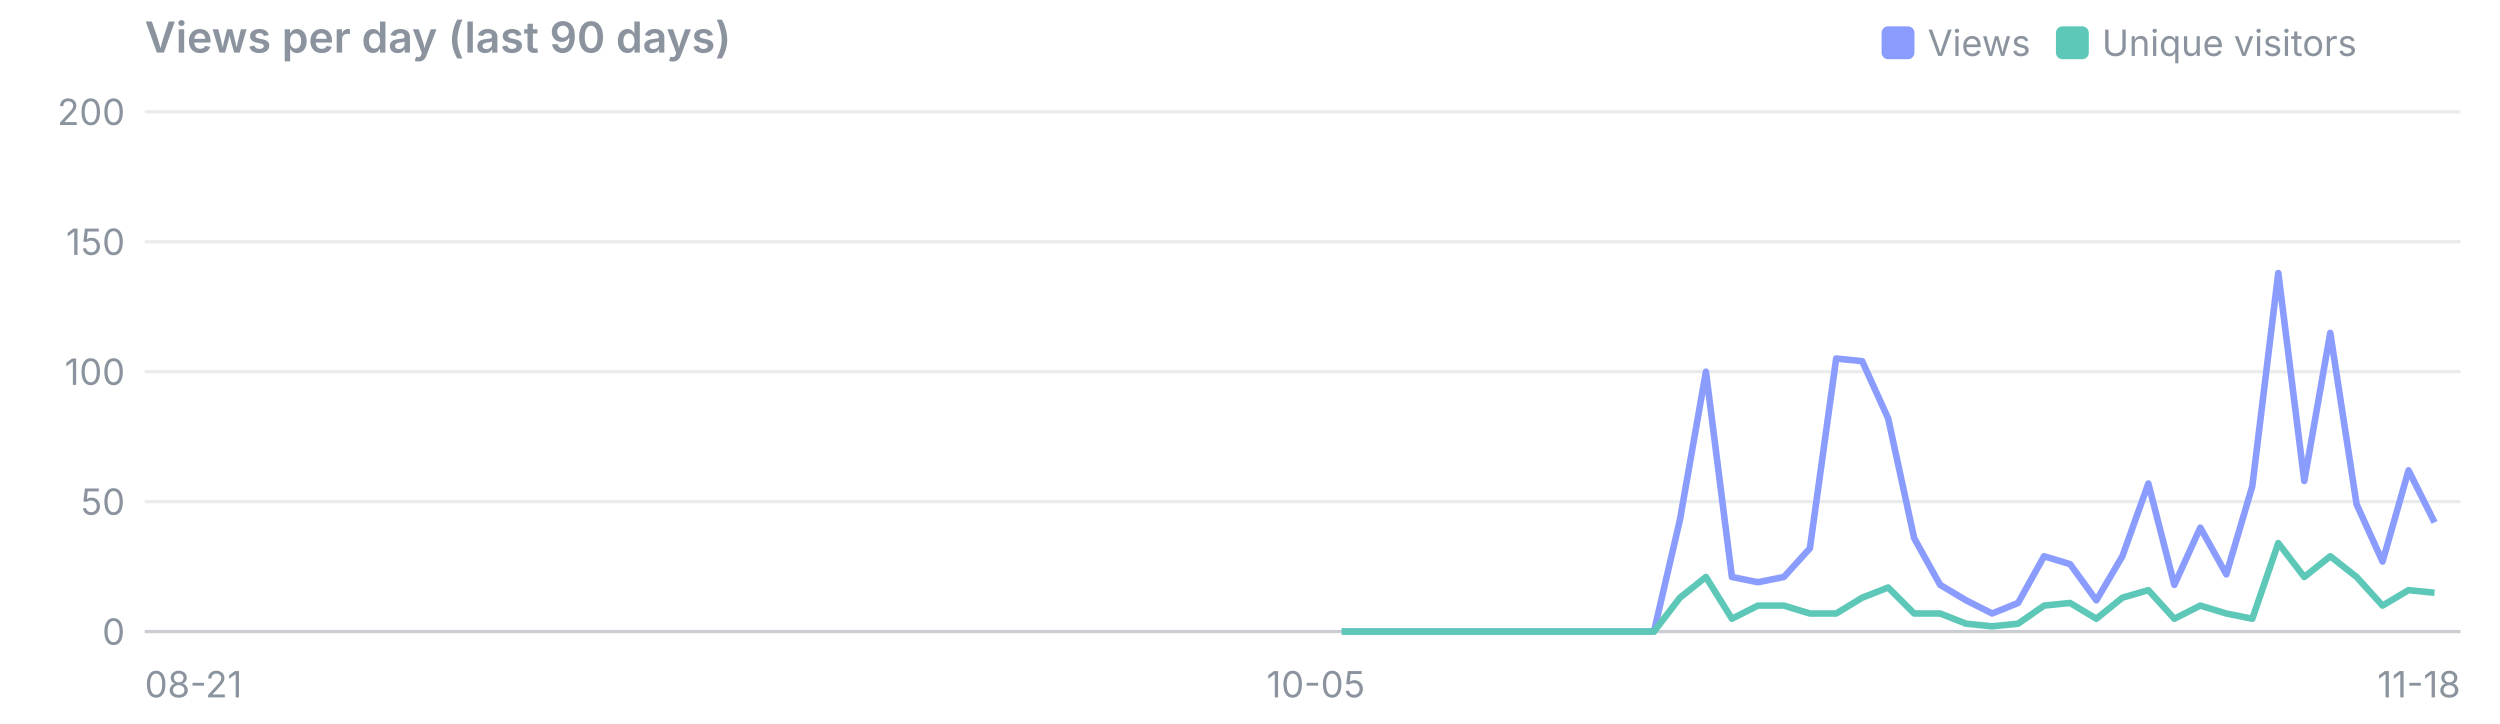
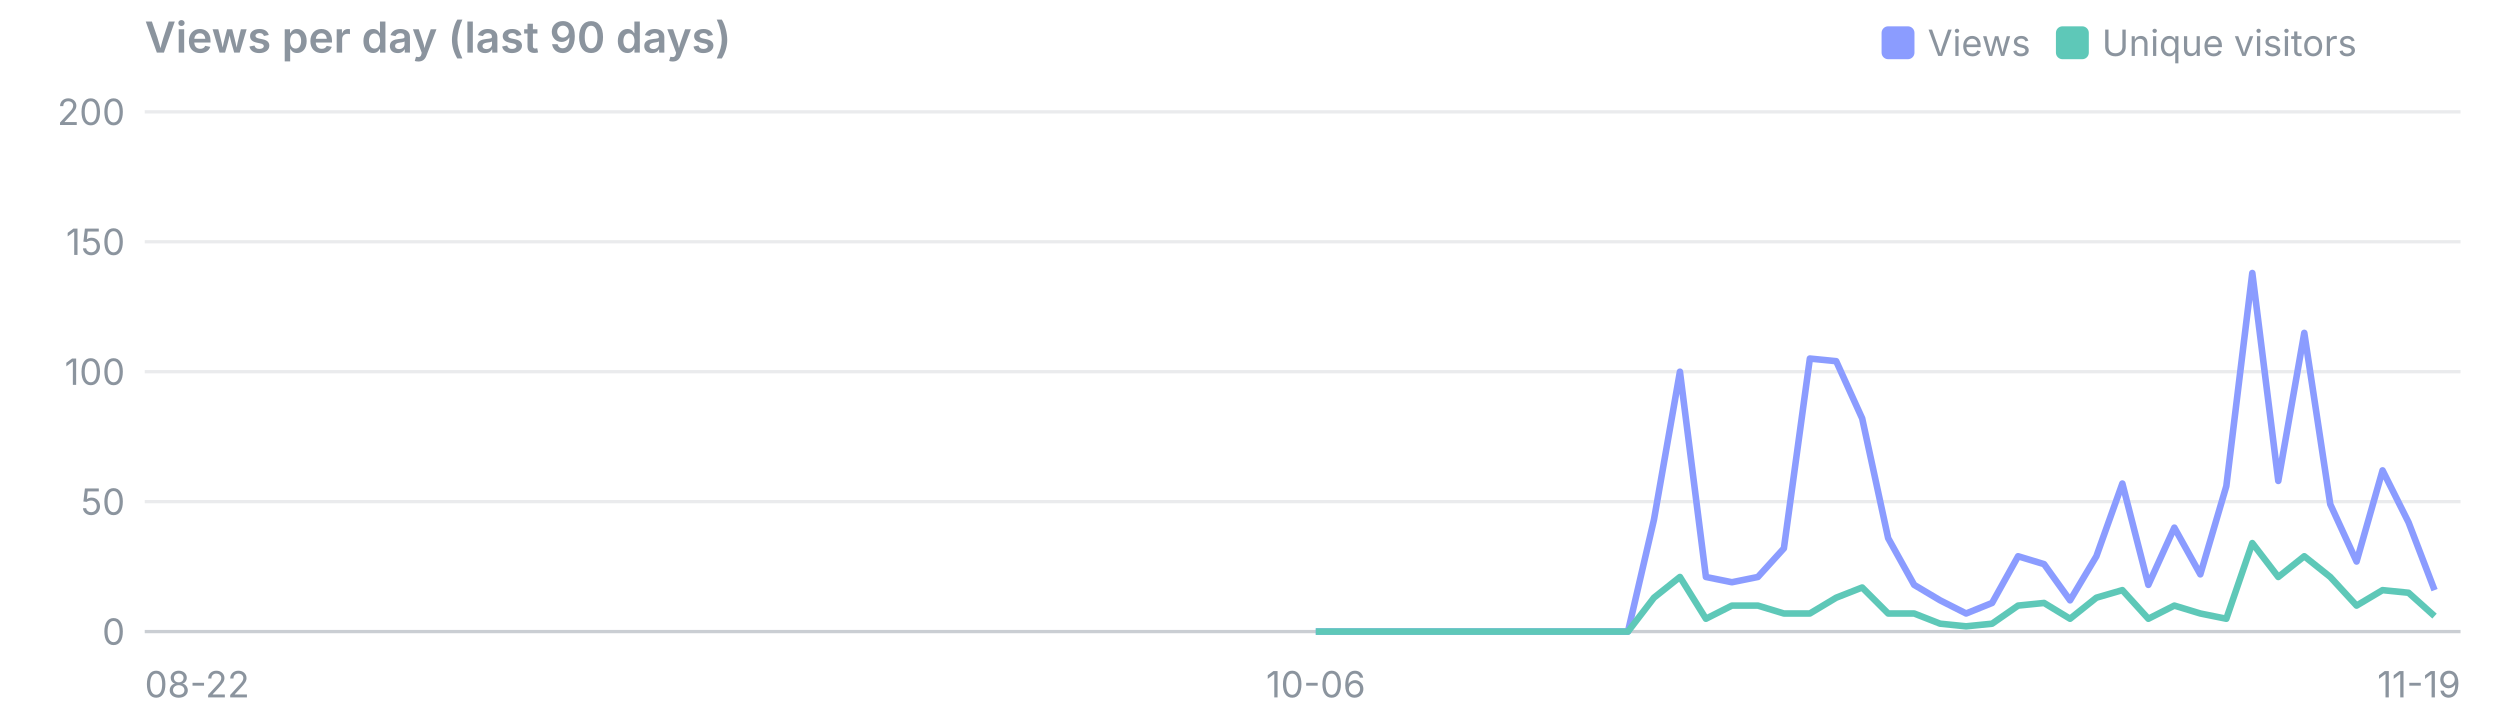
<svg xmlns="http://www.w3.org/2000/svg" viewBox="0 0 760 220" width="760" height="220" font-family="system-ui,-apple-system,Segoe UI,sans-serif" font-size="11">
  <text x="44" y="16" font-size="13" font-weight="600" fill="#8b949e">Views per day (last 90 days)</text>
  <rect x="625" y="8" width="10" height="10" rx="2" fill="#5ec8b8" />
  <text x="639" y="17" fill="#8b949e">Unique visitors</text>
  <rect x="572" y="8" width="10" height="10" rx="2" fill="#8b9cff" />
  <text x="586" y="17" fill="#8b949e">Views</text>
  <line x1="44" x2="748" y1="192.0" y2="192.0" stroke="#8b949e" stroke-opacity="0.45" />
  <text x="38" y="196.0" text-anchor="end" fill="#8b949e">0</text>
  <line x1="44" x2="748" y1="152.5" y2="152.5" stroke="#8b949e" stroke-opacity="0.18" />
  <text x="38" y="156.5" text-anchor="end" fill="#8b949e">50</text>
  <line x1="44" x2="748" y1="113.0" y2="113.0" stroke="#8b949e" stroke-opacity="0.18" />
  <text x="38" y="117.0" text-anchor="end" fill="#8b949e">100</text>
  <line x1="44" x2="748" y1="73.5" y2="73.5" stroke="#8b949e" stroke-opacity="0.18" />
  <text x="38" y="77.5" text-anchor="end" fill="#8b949e">150</text>
  <line x1="44" x2="748" y1="34.0" y2="34.0" stroke="#8b949e" stroke-opacity="0.18" />
  <text x="38" y="38.0" text-anchor="end" fill="#8b949e">200</text>
-   <text x="44.0" y="212" text-anchor="start" fill="#8b949e">08-21</text>
-   <text x="400.0" y="212" text-anchor="middle" fill="#8b949e">10-05</text>
-   <text x="748.0" y="212" text-anchor="end" fill="#8b949e">11-18</text>
-   <polyline points="407.9,192.0 415.8,192.0 423.7,192.0 431.6,192.0 439.5,192.0 447.4,192.0 455.3,192.0 463.2,192.0 471.1,192.0 479.1,192.0 487.0,192.0 494.9,192.0 502.8,192.0 510.7,158.0 518.6,113.0 526.5,175.4 534.4,177.0 542.3,175.4 550.2,166.7 558.2,109.0 566.1,109.8 574.0,127.2 581.9,163.6 589.8,177.8 597.7,182.5 605.6,186.5 613.5,183.3 621.4,169.1 629.3,171.5 637.3,182.5 645.2,169.1 653.1,147.0 661.0,177.8 668.9,160.4 676.8,174.6 684.7,147.8 692.6,83.0 700.5,146.2 708.4,101.2 716.4,153.3 724.3,170.7 732.2,143.0 740.1,158.8" fill="none" stroke="#8b9cff" stroke-width="2" stroke-linejoin="round" />
-   <polyline points="407.9,192.0 415.8,192.0 423.7,192.0 431.6,192.0 439.5,192.0 447.4,192.0 455.3,192.0 463.2,192.0 471.1,192.0 479.1,192.0 487.0,192.0 494.9,192.0 502.8,192.0 510.7,181.7 518.6,175.4 526.5,188.1 534.4,184.1 542.3,184.1 550.2,186.5 558.2,186.5 566.1,181.7 574.0,178.6 581.9,186.5 589.8,186.5 597.7,189.6 605.6,190.4 613.5,189.6 621.4,184.1 629.3,183.3 637.3,188.1 645.2,181.7 653.1,179.4 661.0,188.1 668.9,184.1 676.8,186.5 684.7,188.1 692.6,165.1 700.5,175.4 708.4,169.1 716.4,175.4 724.3,184.1 732.2,179.4 740.1,180.2" fill="none" stroke="#5ec8b8" stroke-width="2" stroke-linejoin="round" />
+   <text x="44.0" y="212" text-anchor="start" fill="#8b949e">08-22</text>
+   <text x="400.0" y="212" text-anchor="middle" fill="#8b949e">10-06</text>
+   <text x="748.0" y="212" text-anchor="end" fill="#8b949e">11-19</text>
+   <polyline points="400.0,192.0 407.9,192.0 415.8,192.0 423.7,192.0 431.6,192.0 439.5,192.0 447.4,192.0 455.3,192.0 463.2,192.0 471.1,192.0 479.1,192.0 487.0,192.0 494.9,192.0 502.8,158.0 510.7,113.0 518.6,175.4 526.5,177.0 534.4,175.4 542.3,166.7 550.2,109.0 558.2,109.8 566.1,127.2 574.0,163.6 581.9,177.8 589.8,182.5 597.7,186.5 605.6,183.3 613.5,169.1 621.4,171.5 629.3,182.5 637.3,169.1 645.2,147.0 653.1,177.8 661.0,160.4 668.9,174.6 676.8,147.8 684.7,83.0 692.6,146.2 700.5,101.2 708.4,153.3 716.4,170.7 724.3,143.0 732.2,158.8 740.1,179.4" fill="none" stroke="#8b9cff" stroke-width="2" stroke-linejoin="round" />
+   <polyline points="400.0,192.0 407.9,192.0 415.8,192.0 423.7,192.0 431.6,192.0 439.5,192.0 447.4,192.0 455.3,192.0 463.2,192.0 471.1,192.0 479.1,192.0 487.0,192.0 494.9,192.0 502.8,181.7 510.7,175.4 518.6,188.1 526.5,184.1 534.4,184.1 542.3,186.5 550.2,186.5 558.2,181.7 566.1,178.6 574.0,186.5 581.9,186.5 589.8,189.6 597.7,190.4 605.6,189.6 613.5,184.1 621.4,183.3 629.3,188.1 637.3,181.7 645.2,179.4 653.1,188.1 661.0,184.1 668.9,186.5 676.8,188.1 684.7,165.1 692.6,175.4 700.5,169.1 708.4,175.4 716.4,184.1 724.3,179.4 732.2,180.2 740.1,187.3" fill="none" stroke="#5ec8b8" stroke-width="2" stroke-linejoin="round" />
</svg>
